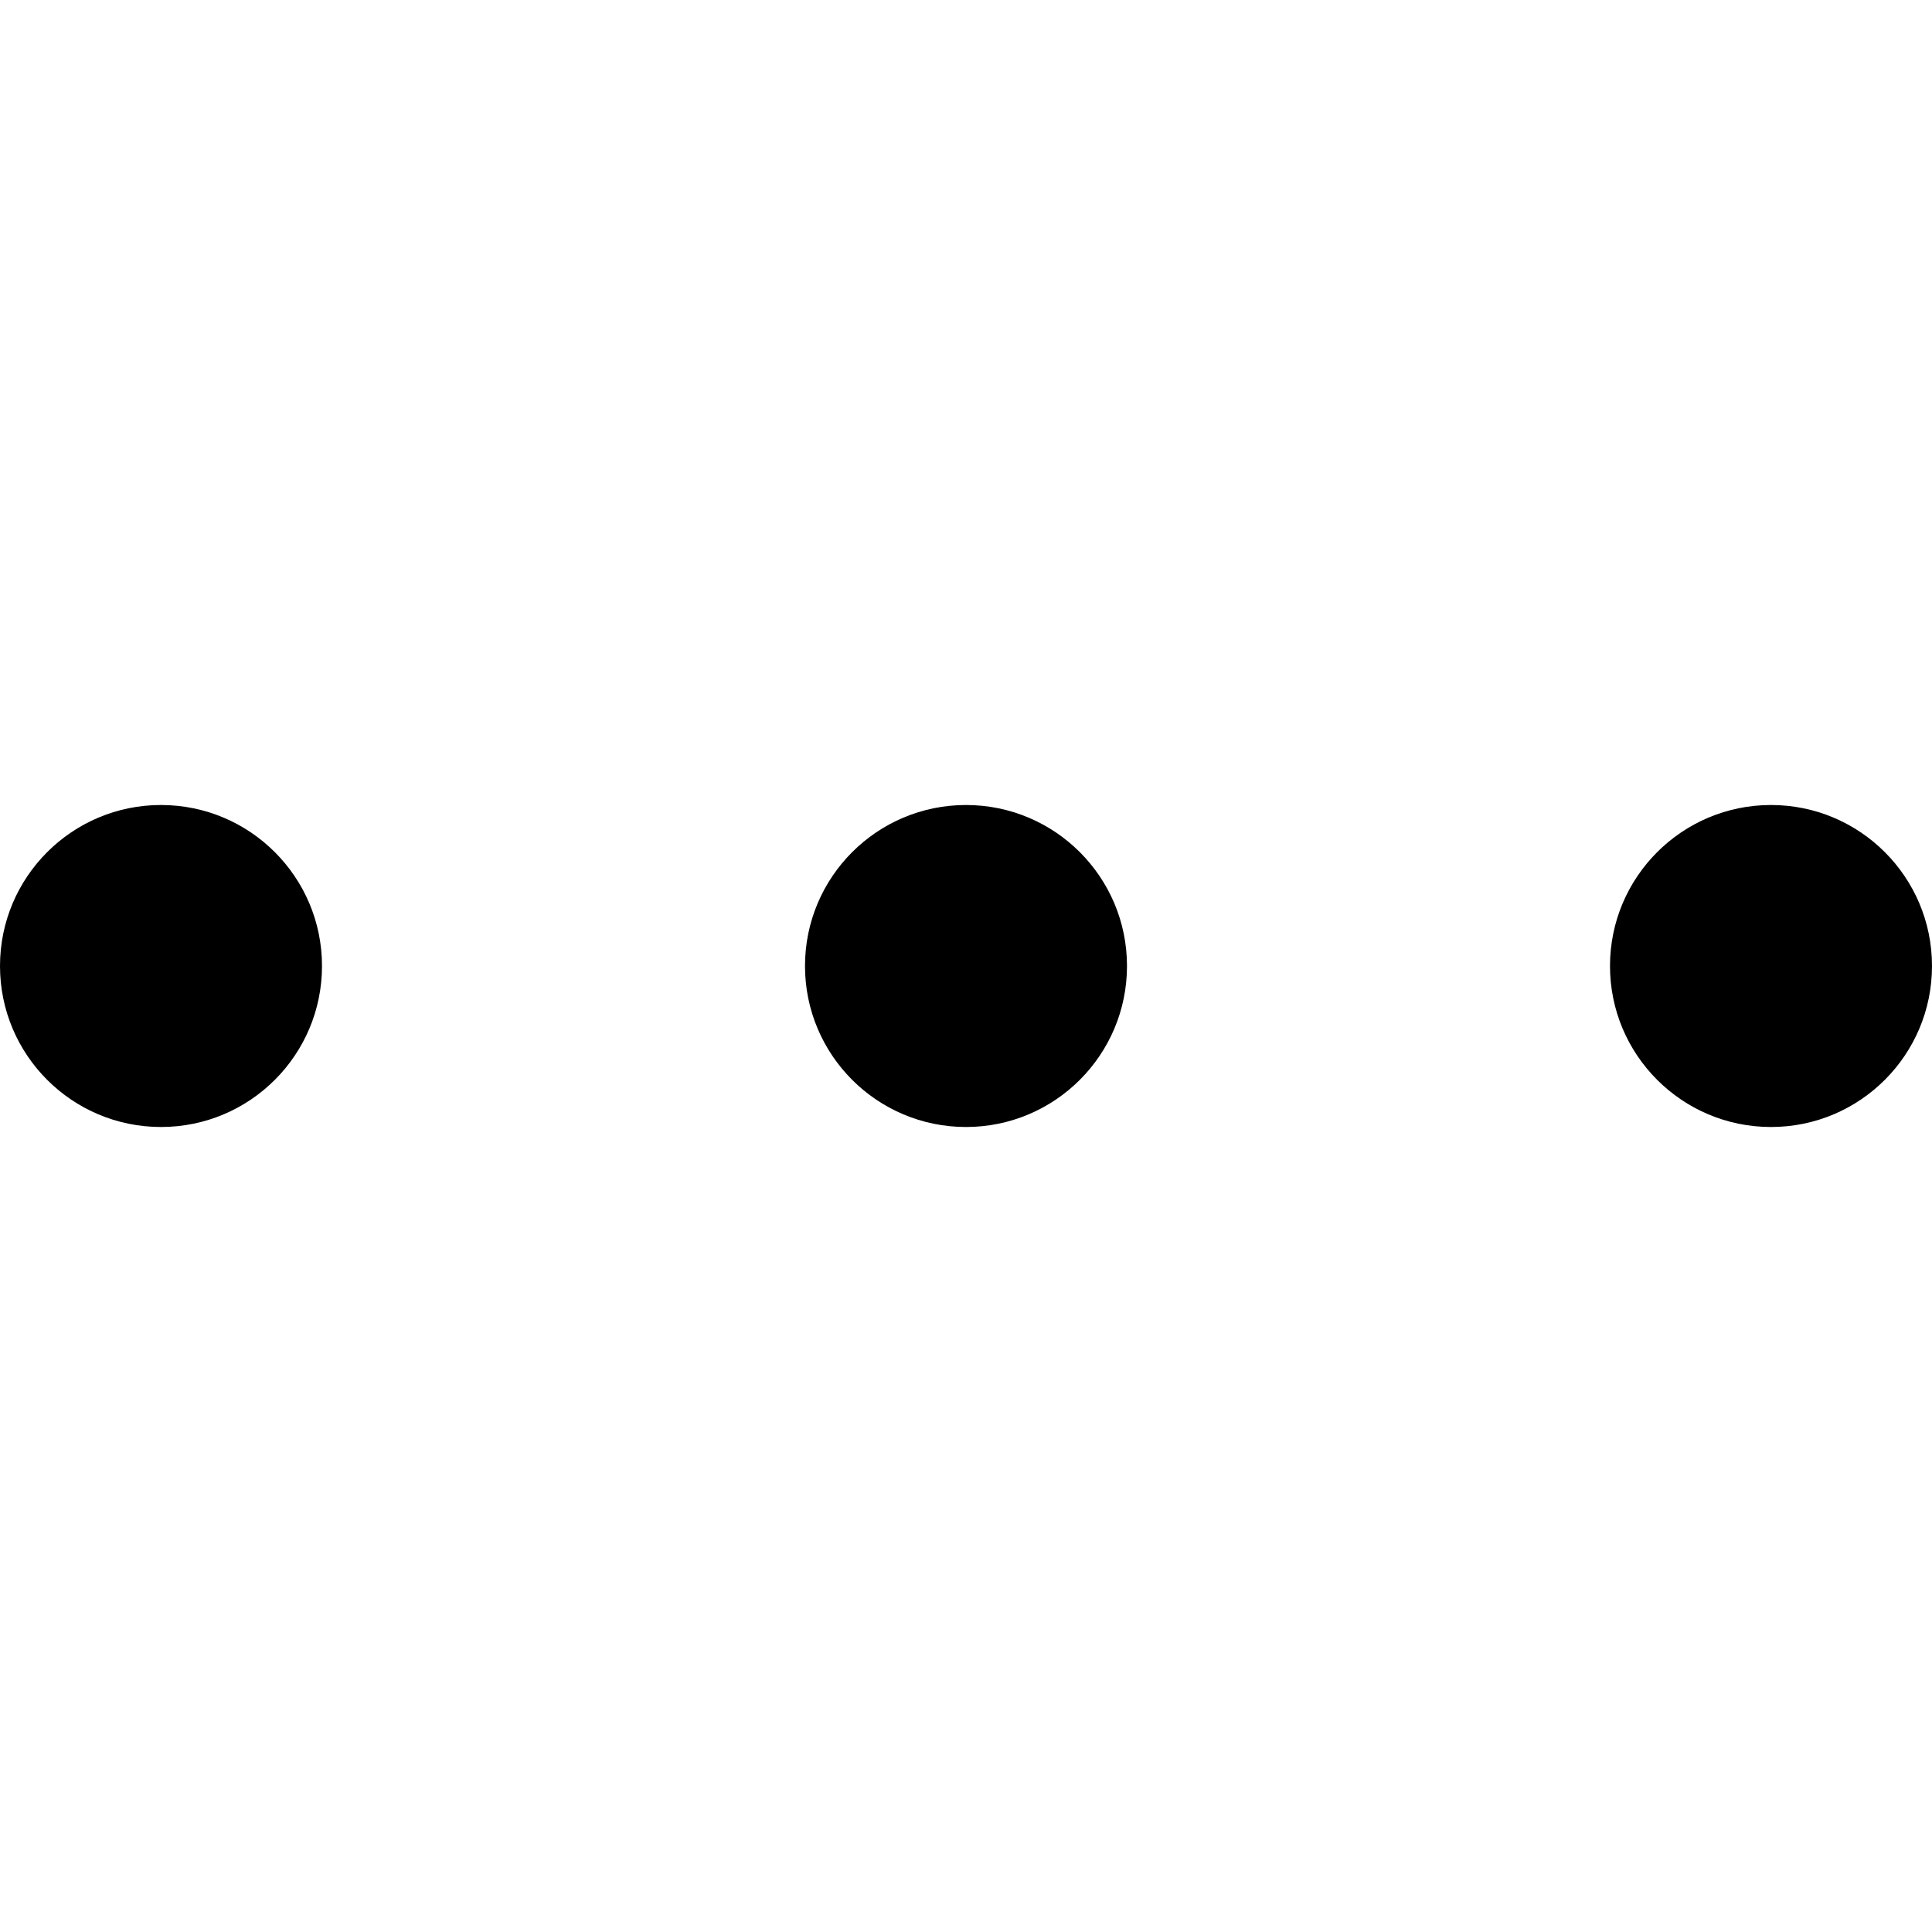
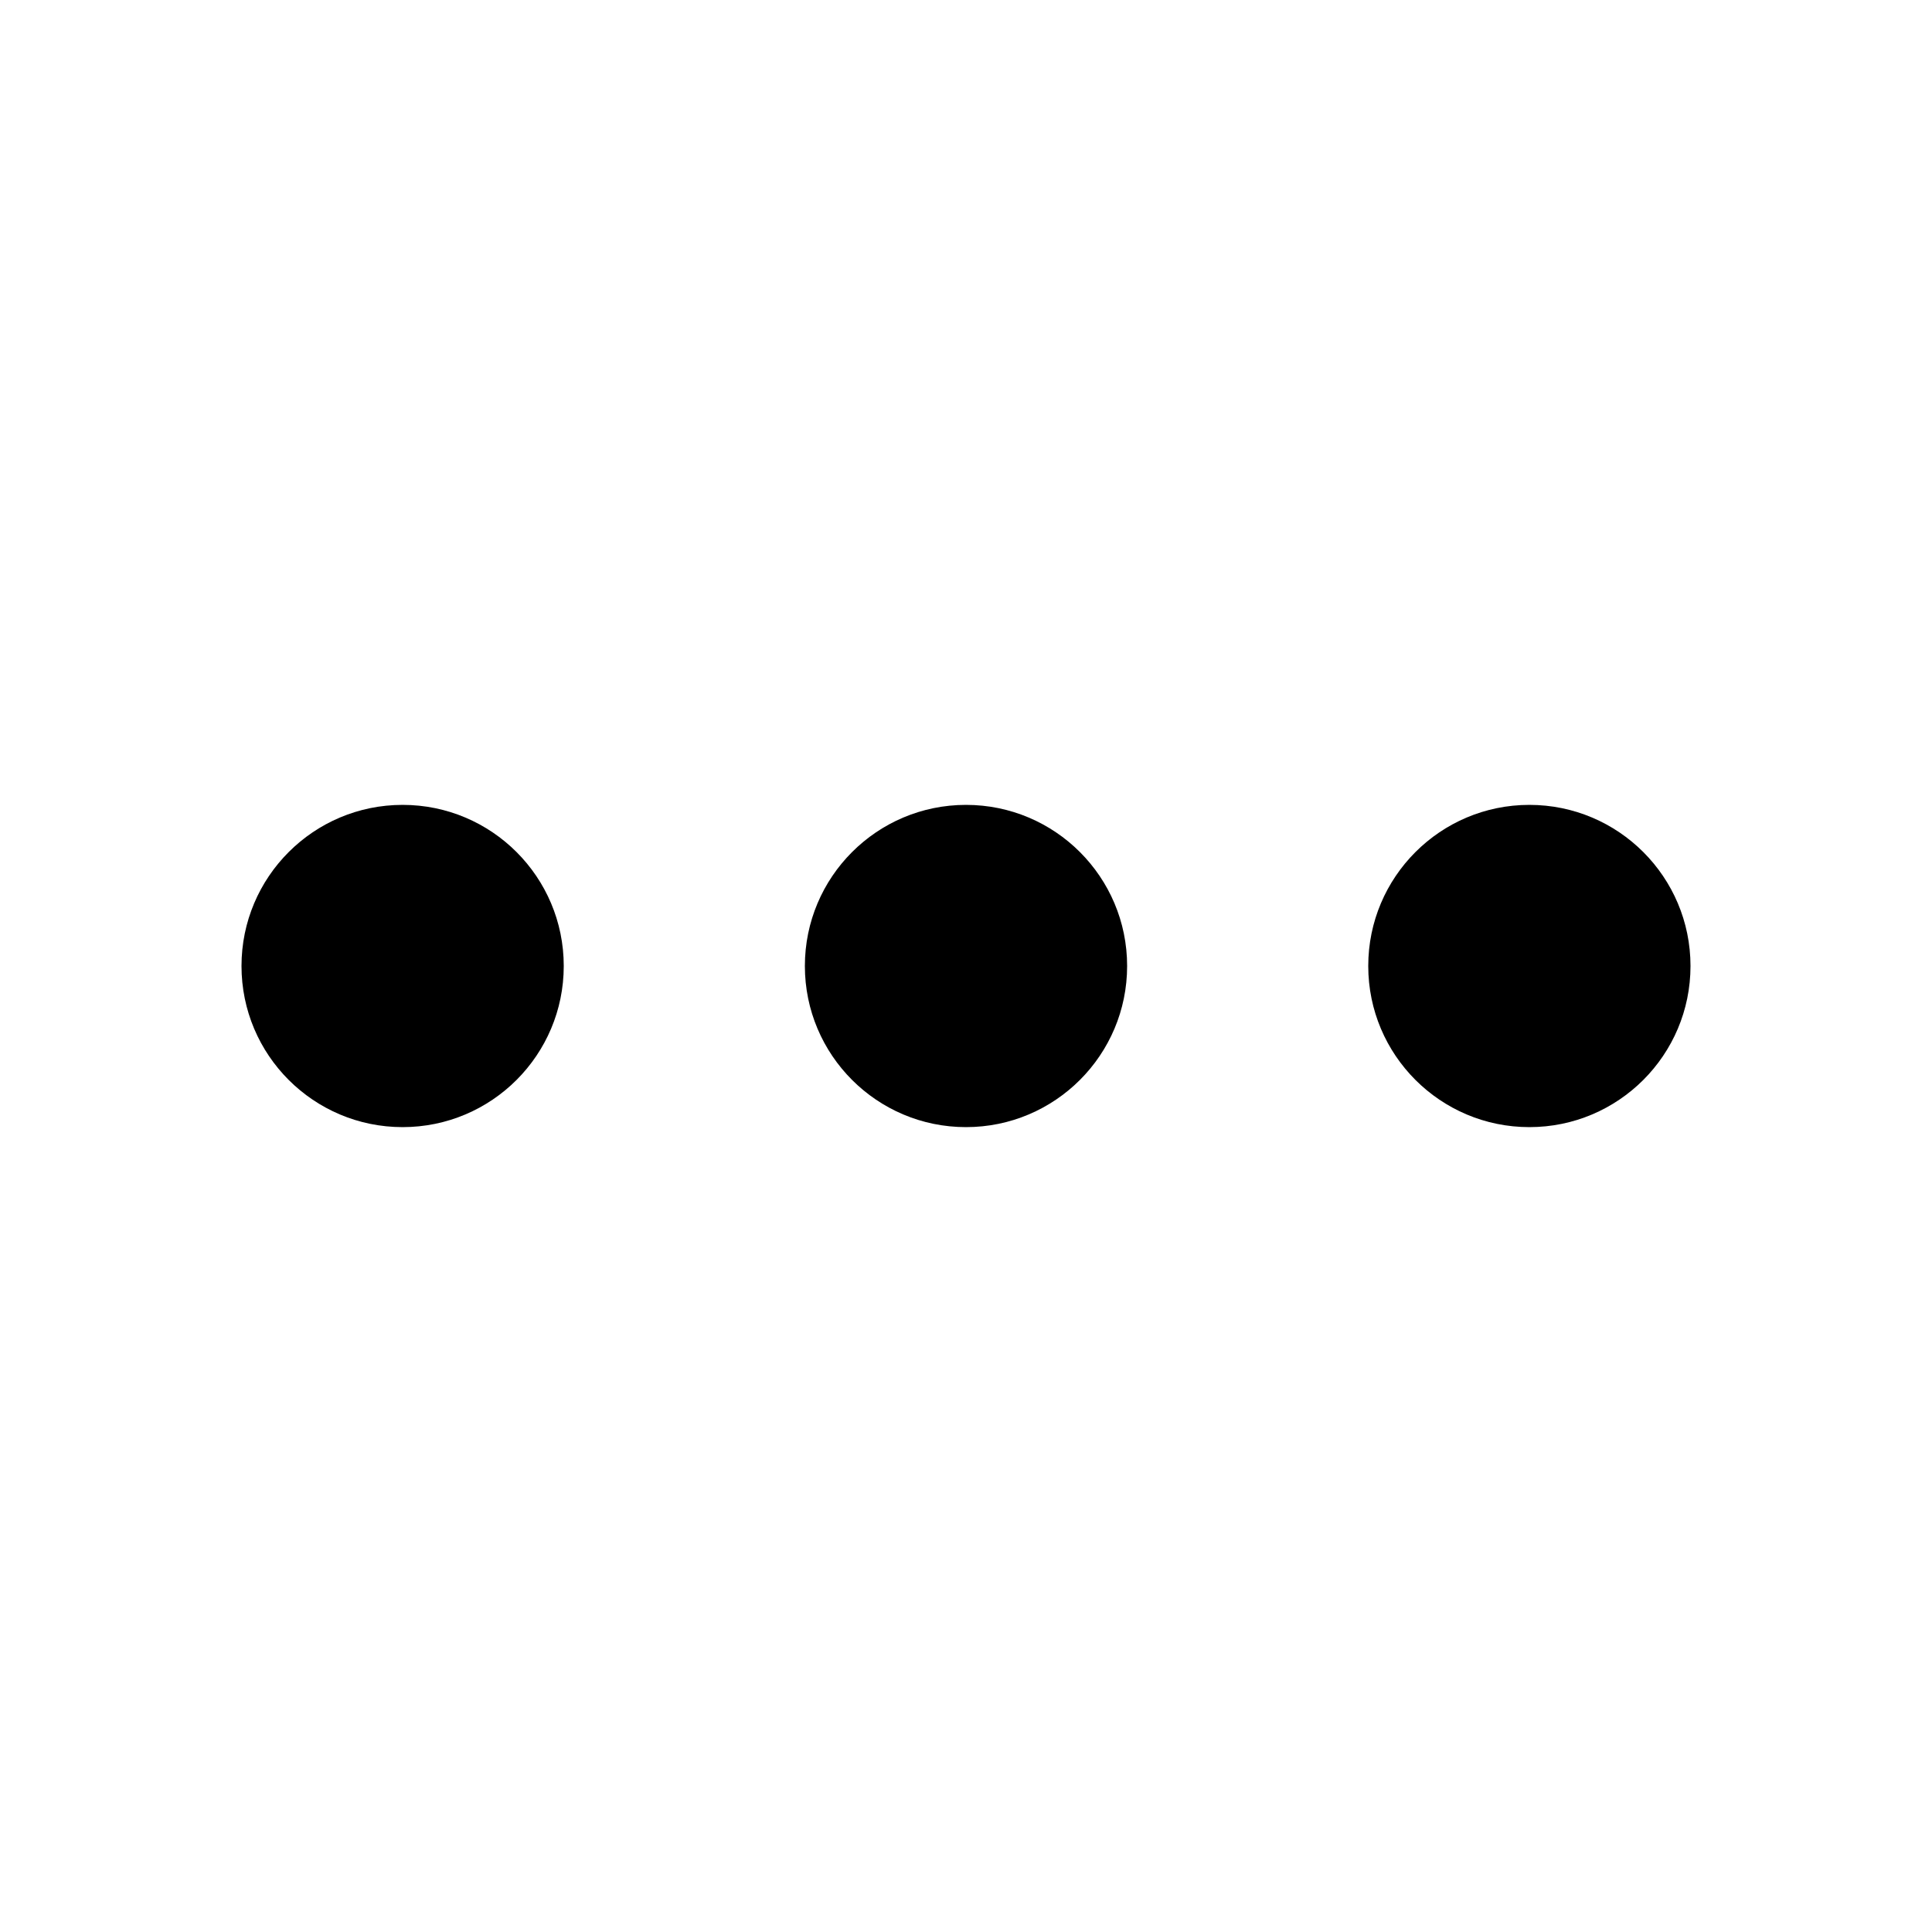
- <svg xmlns="http://www.w3.org/2000/svg" viewBox="0 0 24 24" width="512" height="512">
-   <circle cx="2" cy="12" r="2" />
-   <circle cx="12" cy="12" r="2" />
-   <circle cx="22" cy="12" r="2" />
+ <svg xmlns="http://www.w3.org/2000/svg" viewBox="0 0 512 512">
+   <circle cx="256" cy="256" r="42.7" />
+   <circle cx="106.7" cy="256" r="42.7" />
+   <circle cx="405.3" cy="256" r="42.7" />
</svg>
